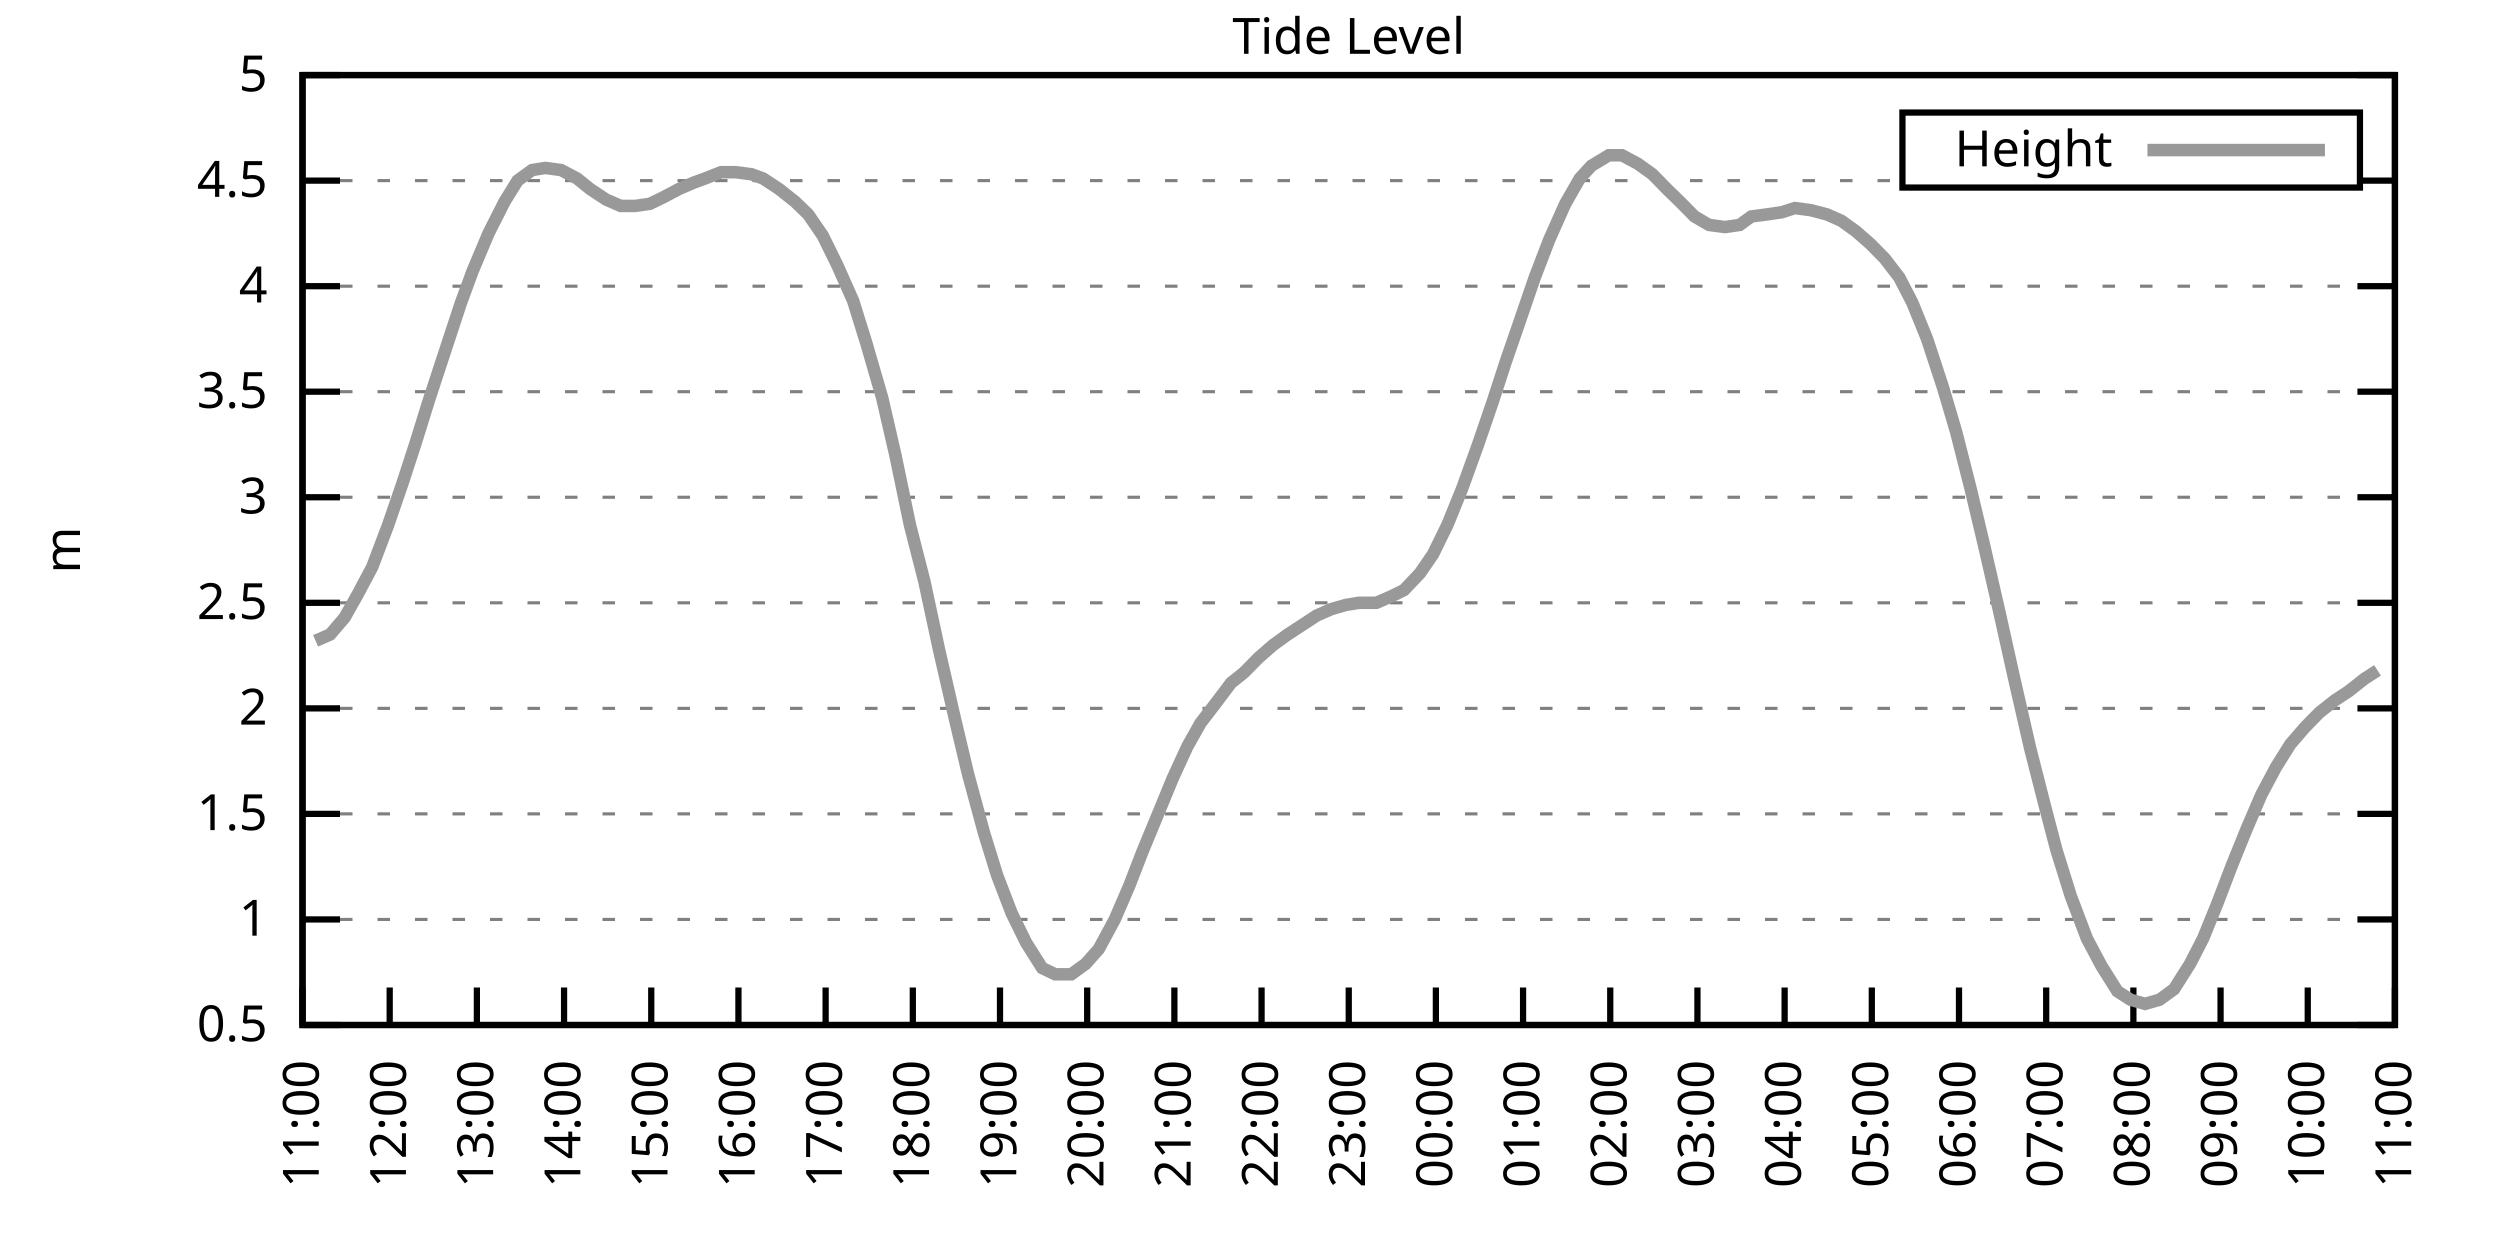
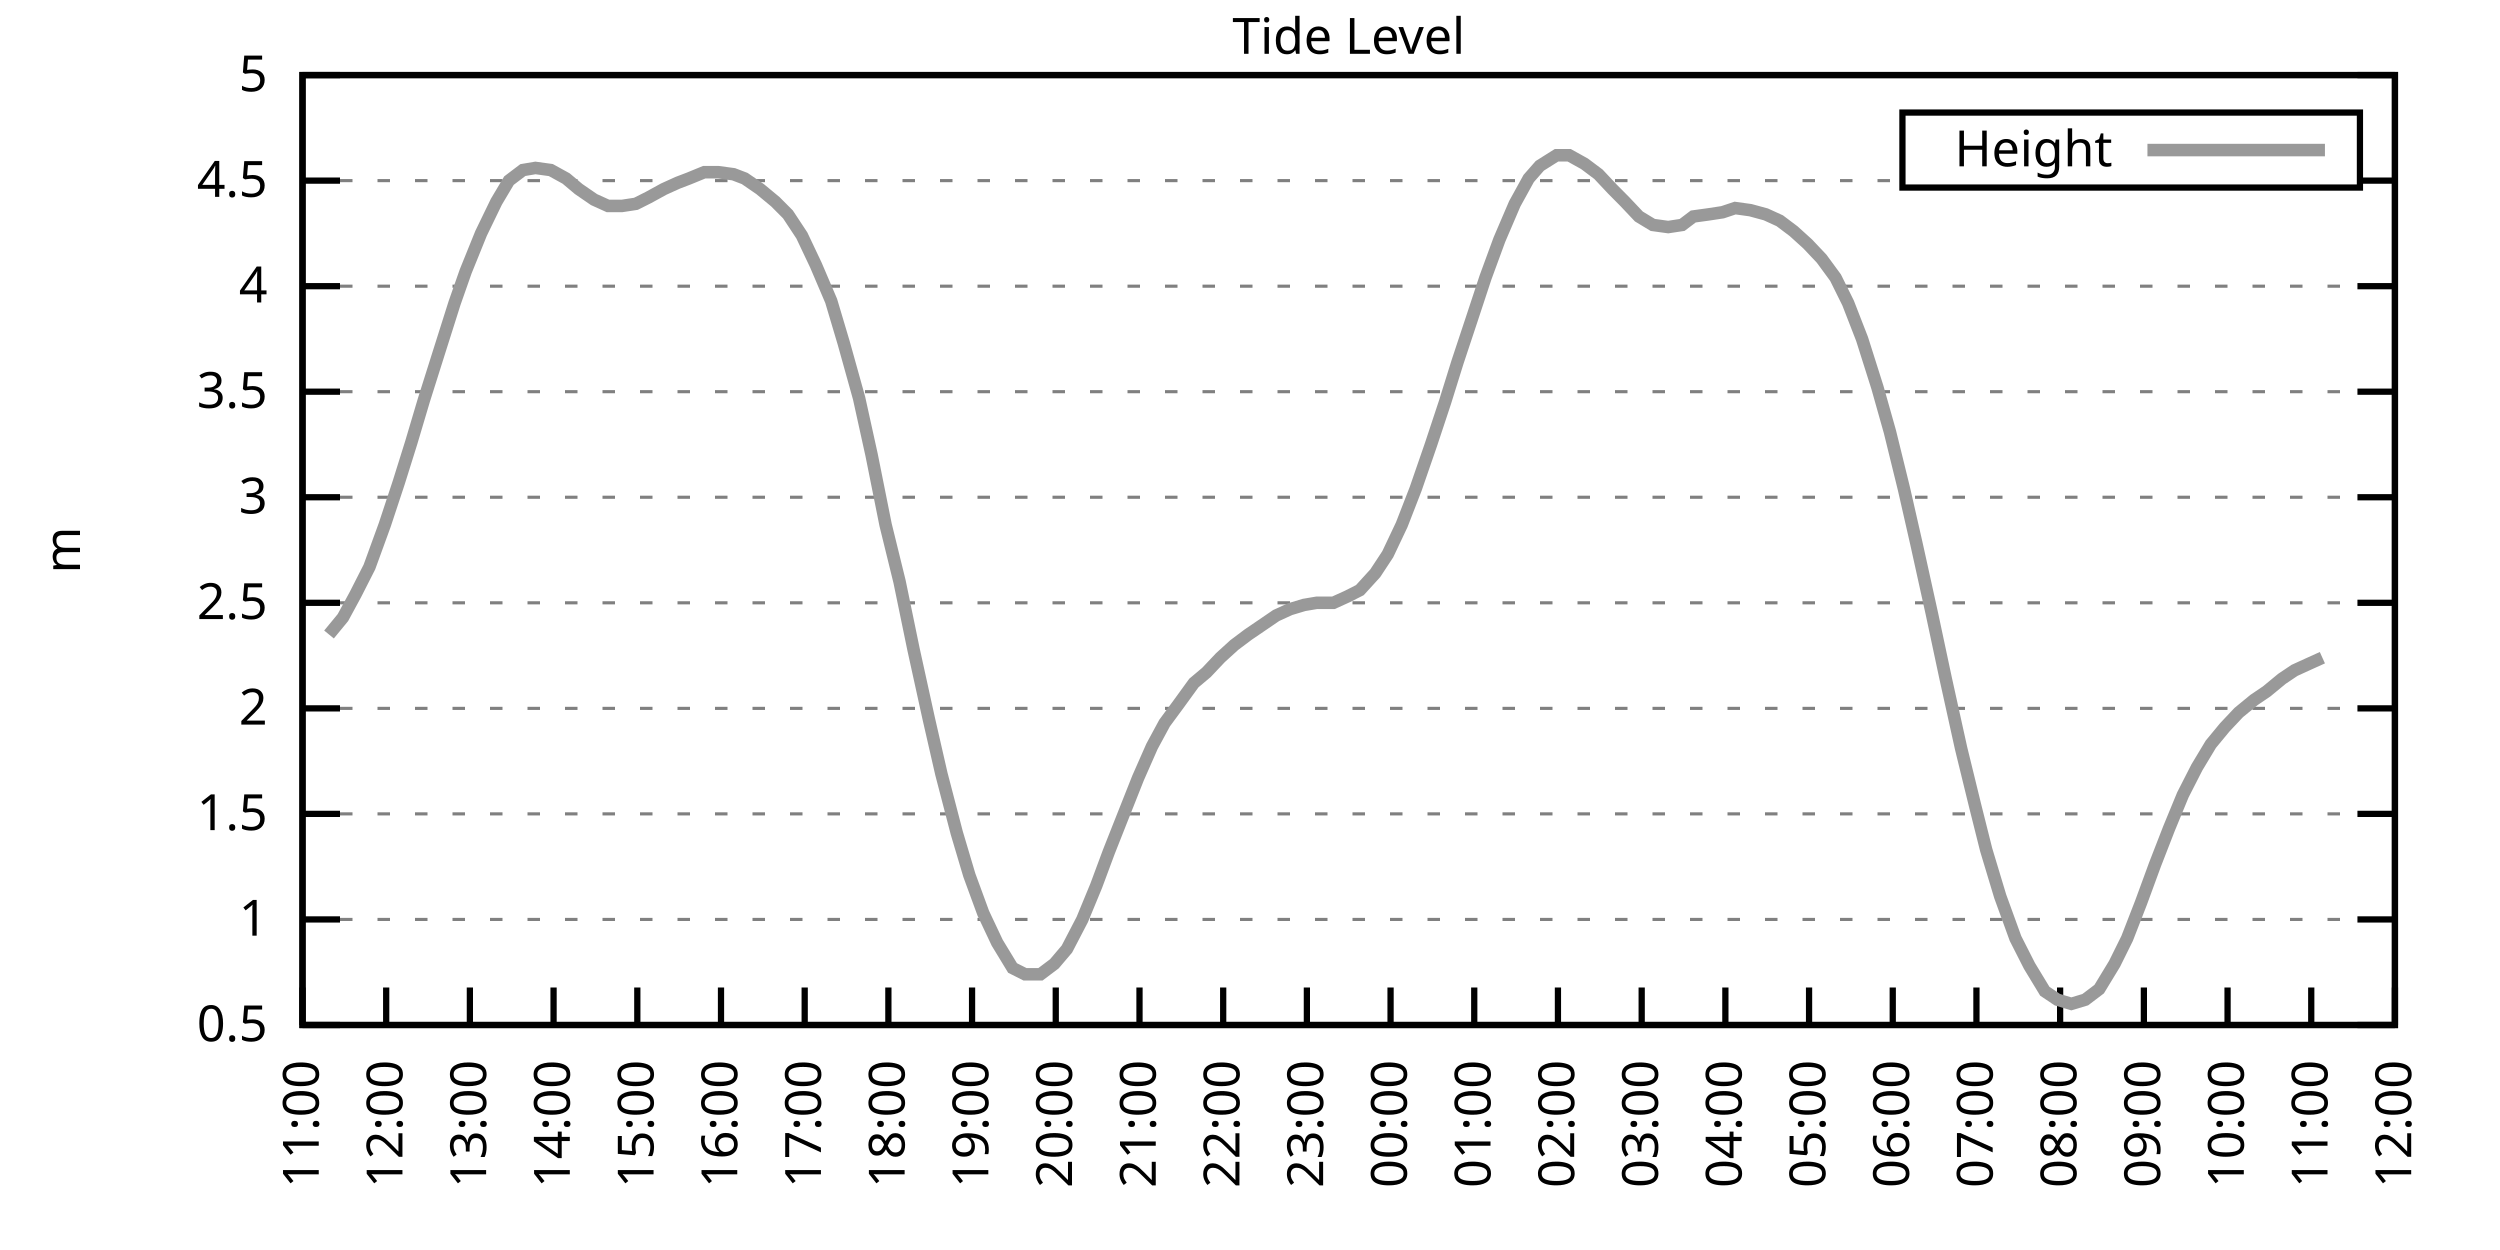
<svg xmlns="http://www.w3.org/2000/svg" xmlns:xlink="http://www.w3.org/1999/xlink" width="400" height="200" viewBox="0 0 400 200">
  <g id="gnuplot_canvas">
    <rect x="0" y="0" width="400" height="200" fill="none" />
    <defs>
      <circle id="gpDot" r="0.5" stroke-width="0.5" stroke="currentColor" />
      <path id="gpPt0" stroke-width="0.333" stroke="currentColor" d="M-1,0 h2 M0,-1 v2" />
      <path id="gpPt1" stroke-width="0.333" stroke="currentColor" d="M-1,-1 L1,1 M1,-1 L-1,1" />
      <path id="gpPt2" stroke-width="0.333" stroke="currentColor" d="M-1,0 L1,0 M0,-1 L0,1 M-1,-1 L1,1 M-1,1 L1,-1" />
      <rect id="gpPt3" stroke-width="0.333" stroke="currentColor" x="-1" y="-1" width="2" height="2" />
      <rect id="gpPt4" stroke-width="0.333" stroke="currentColor" fill="currentColor" x="-1" y="-1" width="2" height="2" />
      <circle id="gpPt5" stroke-width="0.333" stroke="currentColor" cx="0" cy="0" r="1" />
      <use xlink:href="#gpPt5" id="gpPt6" fill="currentColor" stroke="none" />
      <path id="gpPt7" stroke-width="0.333" stroke="currentColor" d="M0,-1.33 L-1.33,0.67 L1.33,0.67 z" />
      <use xlink:href="#gpPt7" id="gpPt8" fill="currentColor" stroke="none" />
      <use xlink:href="#gpPt7" id="gpPt9" stroke="currentColor" transform="rotate(180)" />
      <use xlink:href="#gpPt9" id="gpPt10" fill="currentColor" stroke="none" />
      <use xlink:href="#gpPt3" id="gpPt11" stroke="currentColor" transform="rotate(45)" />
      <use xlink:href="#gpPt11" id="gpPt12" fill="currentColor" stroke="none" />
      <path id="gpPt13" stroke-width="0.333" stroke="currentColor" d="M0,1.330 L1.265,0.411 L0.782,-1.067 L-0.782,-1.076 L-1.265,0.411 z" />
      <use xlink:href="#gpPt13" id="gpPt14" fill="currentColor" stroke="none" />
      <filter id="textbox" filterUnits="objectBoundingBox" x="0" y="0" height="1" width="1">
        <feFlood flood-color="white" flood-opacity="1" result="bgnd" />
        <feComposite in="SourceGraphic" in2="bgnd" operator="atop" />
      </filter>
      <filter id="greybox" filterUnits="objectBoundingBox" x="0" y="0" height="1" width="1">
        <feFlood flood-color="lightgrey" flood-opacity="1" result="grey" />
        <feComposite in="SourceGraphic" in2="grey" operator="atop" />
      </filter>
    </defs>
    <g fill="none" color="white" stroke="currentColor" stroke-width="1.00" stroke-linecap="butt" stroke-linejoin="miter">
</g>
    <g fill="none" color="black" stroke="currentColor" stroke-width="1.00" stroke-linecap="butt" stroke-linejoin="miter">
      <g stroke="none" shape-rendering="crispEdges">
        <polygon fill="rgb(255, 255, 255)" points="48.40,164.00 383.18,164.00 383.18,12.02 48.40,12.02 " />
      </g>
    </g>
    <g fill="none" color="black" stroke="currentColor" stroke-width="1.00" stroke-linecap="butt" stroke-linejoin="miter">
</g>
    <g fill="none" color="black" stroke="black" stroke-width="0.50" stroke-linecap="butt" stroke-linejoin="miter">
</g>
    <g fill="none" color="gray" stroke="currentColor" stroke-width="0.50" stroke-linecap="butt" stroke-linejoin="miter">
      <path stroke="gray" stroke-dasharray="2,4" class="gridline" d="M48.40,164.00 L383.19,164.00  " />
    </g>
    <g fill="none" color="gray" stroke="gray" stroke-width="1.00" stroke-linecap="butt" stroke-linejoin="miter">
</g>
    <g fill="none" color="black" stroke="currentColor" stroke-width="1.00" stroke-linecap="butt" stroke-linejoin="miter">
      <path stroke="black" d="M48.40,164.00 L54.40,164.00 M383.19,164.00 L377.19,164.00  " />
      <g transform="translate(42.80,166.60)" stroke="none" fill="black" font-family="Sans" font-size="8.00" text-anchor="end">
        <text>
          <tspan font-family="Sans"> 0.5</tspan>
        </text>
      </g>
    </g>
    <g fill="none" color="black" stroke="currentColor" stroke-width="1.00" stroke-linecap="butt" stroke-linejoin="miter">
</g>
    <g fill="none" color="black" stroke="black" stroke-width="0.50" stroke-linecap="butt" stroke-linejoin="miter">
</g>
    <g fill="none" color="gray" stroke="currentColor" stroke-width="0.50" stroke-linecap="butt" stroke-linejoin="miter">
      <path stroke="gray" stroke-dasharray="2,4" class="gridline" d="M48.40,147.11 L383.19,147.11  " />
    </g>
    <g fill="none" color="gray" stroke="gray" stroke-width="1.00" stroke-linecap="butt" stroke-linejoin="miter">
</g>
    <g fill="none" color="black" stroke="currentColor" stroke-width="1.00" stroke-linecap="butt" stroke-linejoin="miter">
      <path stroke="black" d="M48.40,147.11 L54.40,147.11 M383.19,147.11 L377.19,147.11  " />
      <g transform="translate(42.80,149.71)" stroke="none" fill="black" font-family="Sans" font-size="8.00" text-anchor="end">
        <text>
          <tspan font-family="Sans"> 1</tspan>
        </text>
      </g>
    </g>
    <g fill="none" color="black" stroke="currentColor" stroke-width="1.00" stroke-linecap="butt" stroke-linejoin="miter">
</g>
    <g fill="none" color="black" stroke="black" stroke-width="0.50" stroke-linecap="butt" stroke-linejoin="miter">
</g>
    <g fill="none" color="gray" stroke="currentColor" stroke-width="0.50" stroke-linecap="butt" stroke-linejoin="miter">
      <path stroke="gray" stroke-dasharray="2,4" class="gridline" d="M48.40,130.22 L383.19,130.22  " />
    </g>
    <g fill="none" color="gray" stroke="gray" stroke-width="1.00" stroke-linecap="butt" stroke-linejoin="miter">
</g>
    <g fill="none" color="black" stroke="currentColor" stroke-width="1.00" stroke-linecap="butt" stroke-linejoin="miter">
      <path stroke="black" d="M48.40,130.22 L54.40,130.22 M383.19,130.22 L377.19,130.22  " />
      <g transform="translate(42.80,132.82)" stroke="none" fill="black" font-family="Sans" font-size="8.00" text-anchor="end">
        <text>
          <tspan font-family="Sans"> 1.5</tspan>
        </text>
      </g>
    </g>
    <g fill="none" color="black" stroke="currentColor" stroke-width="1.00" stroke-linecap="butt" stroke-linejoin="miter">
</g>
    <g fill="none" color="black" stroke="black" stroke-width="0.50" stroke-linecap="butt" stroke-linejoin="miter">
</g>
    <g fill="none" color="gray" stroke="currentColor" stroke-width="0.50" stroke-linecap="butt" stroke-linejoin="miter">
      <path stroke="gray" stroke-dasharray="2,4" class="gridline" d="M48.40,113.34 L383.19,113.34  " />
    </g>
    <g fill="none" color="gray" stroke="gray" stroke-width="1.00" stroke-linecap="butt" stroke-linejoin="miter">
</g>
    <g fill="none" color="black" stroke="currentColor" stroke-width="1.00" stroke-linecap="butt" stroke-linejoin="miter">
      <path stroke="black" d="M48.40,113.34 L54.40,113.34 M383.19,113.34 L377.19,113.34  " />
      <g transform="translate(42.80,115.94)" stroke="none" fill="black" font-family="Sans" font-size="8.00" text-anchor="end">
        <text>
          <tspan font-family="Sans"> 2</tspan>
        </text>
      </g>
    </g>
    <g fill="none" color="black" stroke="currentColor" stroke-width="1.00" stroke-linecap="butt" stroke-linejoin="miter">
</g>
    <g fill="none" color="black" stroke="black" stroke-width="0.50" stroke-linecap="butt" stroke-linejoin="miter">
</g>
    <g fill="none" color="gray" stroke="currentColor" stroke-width="0.50" stroke-linecap="butt" stroke-linejoin="miter">
      <path stroke="gray" stroke-dasharray="2,4" class="gridline" d="M48.40,96.45 L383.19,96.45  " />
    </g>
    <g fill="none" color="gray" stroke="gray" stroke-width="1.00" stroke-linecap="butt" stroke-linejoin="miter">
</g>
    <g fill="none" color="black" stroke="currentColor" stroke-width="1.00" stroke-linecap="butt" stroke-linejoin="miter">
      <path stroke="black" d="M48.40,96.45 L54.40,96.45 M383.19,96.45 L377.19,96.45  " />
      <g transform="translate(42.80,99.05)" stroke="none" fill="black" font-family="Sans" font-size="8.00" text-anchor="end">
        <text>
          <tspan font-family="Sans"> 2.5</tspan>
        </text>
      </g>
    </g>
    <g fill="none" color="black" stroke="currentColor" stroke-width="1.00" stroke-linecap="butt" stroke-linejoin="miter">
</g>
    <g fill="none" color="black" stroke="black" stroke-width="0.50" stroke-linecap="butt" stroke-linejoin="miter">
</g>
    <g fill="none" color="gray" stroke="currentColor" stroke-width="0.50" stroke-linecap="butt" stroke-linejoin="miter">
      <path stroke="gray" stroke-dasharray="2,4" class="gridline" d="M48.40,79.56 L383.19,79.56  " />
    </g>
    <g fill="none" color="gray" stroke="gray" stroke-width="1.00" stroke-linecap="butt" stroke-linejoin="miter">
</g>
    <g fill="none" color="black" stroke="currentColor" stroke-width="1.00" stroke-linecap="butt" stroke-linejoin="miter">
      <path stroke="black" d="M48.40,79.56 L54.40,79.56 M383.19,79.56 L377.19,79.56  " />
      <g transform="translate(42.80,82.16)" stroke="none" fill="black" font-family="Sans" font-size="8.00" text-anchor="end">
        <text>
          <tspan font-family="Sans"> 3</tspan>
        </text>
      </g>
    </g>
    <g fill="none" color="black" stroke="currentColor" stroke-width="1.00" stroke-linecap="butt" stroke-linejoin="miter">
</g>
    <g fill="none" color="black" stroke="black" stroke-width="0.50" stroke-linecap="butt" stroke-linejoin="miter">
</g>
    <g fill="none" color="gray" stroke="currentColor" stroke-width="0.50" stroke-linecap="butt" stroke-linejoin="miter">
      <path stroke="gray" stroke-dasharray="2,4" class="gridline" d="M48.40,62.67 L383.19,62.67  " />
    </g>
    <g fill="none" color="gray" stroke="gray" stroke-width="1.00" stroke-linecap="butt" stroke-linejoin="miter">
</g>
    <g fill="none" color="black" stroke="currentColor" stroke-width="1.00" stroke-linecap="butt" stroke-linejoin="miter">
      <path stroke="black" d="M48.40,62.67 L54.40,62.67 M383.19,62.67 L377.19,62.67  " />
      <g transform="translate(42.80,65.27)" stroke="none" fill="black" font-family="Sans" font-size="8.00" text-anchor="end">
        <text>
          <tspan font-family="Sans"> 3.5</tspan>
        </text>
      </g>
    </g>
    <g fill="none" color="black" stroke="currentColor" stroke-width="1.00" stroke-linecap="butt" stroke-linejoin="miter">
</g>
    <g fill="none" color="black" stroke="black" stroke-width="0.50" stroke-linecap="butt" stroke-linejoin="miter">
</g>
    <g fill="none" color="gray" stroke="currentColor" stroke-width="0.50" stroke-linecap="butt" stroke-linejoin="miter">
      <path stroke="gray" stroke-dasharray="2,4" class="gridline" d="M48.40,45.79 L383.19,45.79  " />
    </g>
    <g fill="none" color="gray" stroke="gray" stroke-width="1.00" stroke-linecap="butt" stroke-linejoin="miter">
</g>
    <g fill="none" color="black" stroke="currentColor" stroke-width="1.00" stroke-linecap="butt" stroke-linejoin="miter">
      <path stroke="black" d="M48.40,45.79 L54.40,45.79 M383.19,45.79 L377.19,45.79  " />
      <g transform="translate(42.80,48.39)" stroke="none" fill="black" font-family="Sans" font-size="8.00" text-anchor="end">
        <text>
          <tspan font-family="Sans"> 4</tspan>
        </text>
      </g>
    </g>
    <g fill="none" color="black" stroke="currentColor" stroke-width="1.00" stroke-linecap="butt" stroke-linejoin="miter">
</g>
    <g fill="none" color="black" stroke="black" stroke-width="0.50" stroke-linecap="butt" stroke-linejoin="miter">
</g>
    <g fill="none" color="gray" stroke="currentColor" stroke-width="0.50" stroke-linecap="butt" stroke-linejoin="miter">
      <path stroke="gray" stroke-dasharray="2,4" class="gridline" d="M48.40,28.90 L304.39,28.90 M377.59,28.90 L383.19,28.90  " />
    </g>
    <g fill="none" color="gray" stroke="gray" stroke-width="1.00" stroke-linecap="butt" stroke-linejoin="miter">
</g>
    <g fill="none" color="black" stroke="currentColor" stroke-width="1.00" stroke-linecap="butt" stroke-linejoin="miter">
      <path stroke="black" d="M48.40,28.90 L54.40,28.90 M383.19,28.90 L377.19,28.90  " />
      <g transform="translate(42.80,31.50)" stroke="none" fill="black" font-family="Sans" font-size="8.00" text-anchor="end">
        <text>
          <tspan font-family="Sans"> 4.5</tspan>
        </text>
      </g>
    </g>
    <g fill="none" color="black" stroke="currentColor" stroke-width="1.00" stroke-linecap="butt" stroke-linejoin="miter">
</g>
    <g fill="none" color="black" stroke="black" stroke-width="0.50" stroke-linecap="butt" stroke-linejoin="miter">
</g>
    <g fill="none" color="gray" stroke="currentColor" stroke-width="0.50" stroke-linecap="butt" stroke-linejoin="miter">
      <path stroke="gray" stroke-dasharray="2,4" class="gridline" d="M48.40,12.01 L383.19,12.01  " />
    </g>
    <g fill="none" color="gray" stroke="gray" stroke-width="1.00" stroke-linecap="butt" stroke-linejoin="miter">
</g>
    <g fill="none" color="black" stroke="currentColor" stroke-width="1.00" stroke-linecap="butt" stroke-linejoin="miter">
      <path stroke="black" d="M48.40,12.01 L54.40,12.01 M383.19,12.01 L377.19,12.01  " />
      <g transform="translate(42.80,14.61)" stroke="none" fill="black" font-family="Sans" font-size="8.00" text-anchor="end">
        <text>
          <tspan font-family="Sans"> 5</tspan>
        </text>
      </g>
    </g>
    <g fill="none" color="black" stroke="currentColor" stroke-width="1.00" stroke-linecap="butt" stroke-linejoin="miter">
      <path stroke="black" d="M48.40,164.00 L48.40,158.00  " />
      <g transform="translate(51.00,169.60) rotate(270.00)" stroke="none" fill="black" font-family="Sans" font-size="8.00" text-anchor="end">
        <text>
          <tspan font-family="Sans">11:00</tspan>
        </text>
      </g>
    </g>
    <g fill="none" color="black" stroke="currentColor" stroke-width="1.00" stroke-linecap="butt" stroke-linejoin="miter">
-       <path stroke="black" d="M62.35,164.00 L62.35,158.00  " />
-       <g transform="translate(64.95,169.60) rotate(270.00)" stroke="none" fill="black" font-family="Sans" font-size="8.00" text-anchor="end">
+       <path stroke="black" d="M61.79,164.00 L61.79,158.00  " />
+       <g transform="translate(64.39,169.60) rotate(270.00)" stroke="none" fill="black" font-family="Sans" font-size="8.00" text-anchor="end">
        <text>
          <tspan font-family="Sans">12:00</tspan>
        </text>
      </g>
    </g>
    <g fill="none" color="black" stroke="currentColor" stroke-width="1.00" stroke-linecap="butt" stroke-linejoin="miter">
-       <path stroke="black" d="M76.30,164.00 L76.30,158.00  " />
-       <g transform="translate(78.90,169.60) rotate(270.00)" stroke="none" fill="black" font-family="Sans" font-size="8.00" text-anchor="end">
+       <path stroke="black" d="M75.18,164.00 L75.18,158.00  " />
+       <g transform="translate(77.78,169.60) rotate(270.00)" stroke="none" fill="black" font-family="Sans" font-size="8.00" text-anchor="end">
        <text>
          <tspan font-family="Sans">13:00</tspan>
        </text>
      </g>
    </g>
    <g fill="none" color="black" stroke="currentColor" stroke-width="1.00" stroke-linecap="butt" stroke-linejoin="miter">
-       <path stroke="black" d="M90.25,164.00 L90.25,158.00  " />
-       <g transform="translate(92.85,169.60) rotate(270.00)" stroke="none" fill="black" font-family="Sans" font-size="8.00" text-anchor="end">
+       <path stroke="black" d="M88.57,164.00 L88.57,158.00  " />
+       <g transform="translate(91.17,169.60) rotate(270.00)" stroke="none" fill="black" font-family="Sans" font-size="8.00" text-anchor="end">
        <text>
          <tspan font-family="Sans">14:00</tspan>
        </text>
      </g>
    </g>
    <g fill="none" color="black" stroke="currentColor" stroke-width="1.00" stroke-linecap="butt" stroke-linejoin="miter">
-       <path stroke="black" d="M104.20,164.00 L104.20,158.00  " />
-       <g transform="translate(106.80,169.60) rotate(270.00)" stroke="none" fill="black" font-family="Sans" font-size="8.00" text-anchor="end">
+       <path stroke="black" d="M101.97,164.00 L101.97,158.00  " />
+       <g transform="translate(104.57,169.60) rotate(270.00)" stroke="none" fill="black" font-family="Sans" font-size="8.00" text-anchor="end">
        <text>
          <tspan font-family="Sans">15:00</tspan>
        </text>
      </g>
    </g>
    <g fill="none" color="black" stroke="currentColor" stroke-width="1.00" stroke-linecap="butt" stroke-linejoin="miter">
-       <path stroke="black" d="M118.15,164.00 L118.15,158.00  " />
-       <g transform="translate(120.75,169.60) rotate(270.00)" stroke="none" fill="black" font-family="Sans" font-size="8.00" text-anchor="end">
+       <path stroke="black" d="M115.36,164.00 L115.36,158.00  " />
+       <g transform="translate(117.96,169.60) rotate(270.00)" stroke="none" fill="black" font-family="Sans" font-size="8.00" text-anchor="end">
        <text>
          <tspan font-family="Sans">16:00</tspan>
        </text>
      </g>
    </g>
    <g fill="none" color="black" stroke="currentColor" stroke-width="1.00" stroke-linecap="butt" stroke-linejoin="miter">
-       <path stroke="black" d="M132.10,164.00 L132.10,158.00  " />
-       <g transform="translate(134.70,169.60) rotate(270.00)" stroke="none" fill="black" font-family="Sans" font-size="8.00" text-anchor="end">
+       <path stroke="black" d="M128.75,164.00 L128.75,158.00  " />
+       <g transform="translate(131.35,169.60) rotate(270.00)" stroke="none" fill="black" font-family="Sans" font-size="8.00" text-anchor="end">
        <text>
          <tspan font-family="Sans">17:00</tspan>
        </text>
      </g>
    </g>
    <g fill="none" color="black" stroke="currentColor" stroke-width="1.00" stroke-linecap="butt" stroke-linejoin="miter">
-       <path stroke="black" d="M146.05,164.00 L146.05,158.00  " />
-       <g transform="translate(148.65,169.60) rotate(270.00)" stroke="none" fill="black" font-family="Sans" font-size="8.00" text-anchor="end">
+       <path stroke="black" d="M142.14,164.00 L142.14,158.00  " />
+       <g transform="translate(144.74,169.60) rotate(270.00)" stroke="none" fill="black" font-family="Sans" font-size="8.00" text-anchor="end">
        <text>
          <tspan font-family="Sans">18:00</tspan>
        </text>
      </g>
    </g>
    <g fill="none" color="black" stroke="currentColor" stroke-width="1.00" stroke-linecap="butt" stroke-linejoin="miter">
-       <path stroke="black" d="M160.00,164.00 L160.00,158.00  " />
-       <g transform="translate(162.60,169.60) rotate(270.00)" stroke="none" fill="black" font-family="Sans" font-size="8.00" text-anchor="end">
+       <path stroke="black" d="M155.53,164.00 L155.53,158.00  " />
+       <g transform="translate(158.13,169.60) rotate(270.00)" stroke="none" fill="black" font-family="Sans" font-size="8.00" text-anchor="end">
        <text>
          <tspan font-family="Sans">19:00</tspan>
        </text>
      </g>
    </g>
    <g fill="none" color="black" stroke="currentColor" stroke-width="1.00" stroke-linecap="butt" stroke-linejoin="miter">
-       <path stroke="black" d="M173.95,164.00 L173.95,158.00  " />
-       <g transform="translate(176.55,169.60) rotate(270.00)" stroke="none" fill="black" font-family="Sans" font-size="8.00" text-anchor="end">
+       <path stroke="black" d="M168.92,164.00 L168.92,158.00  " />
+       <g transform="translate(171.52,169.60) rotate(270.00)" stroke="none" fill="black" font-family="Sans" font-size="8.00" text-anchor="end">
        <text>
          <tspan font-family="Sans">20:00</tspan>
        </text>
      </g>
    </g>
    <g fill="none" color="black" stroke="currentColor" stroke-width="1.00" stroke-linecap="butt" stroke-linejoin="miter">
-       <path stroke="black" d="M187.90,164.00 L187.90,158.00  " />
-       <g transform="translate(190.50,169.60) rotate(270.00)" stroke="none" fill="black" font-family="Sans" font-size="8.00" text-anchor="end">
+       <path stroke="black" d="M182.32,164.00 L182.32,158.00  " />
+       <g transform="translate(184.92,169.60) rotate(270.00)" stroke="none" fill="black" font-family="Sans" font-size="8.00" text-anchor="end">
        <text>
          <tspan font-family="Sans">21:00</tspan>
        </text>
      </g>
    </g>
    <g fill="none" color="black" stroke="currentColor" stroke-width="1.00" stroke-linecap="butt" stroke-linejoin="miter">
-       <path stroke="black" d="M201.85,164.00 L201.85,158.00  " />
-       <g transform="translate(204.45,169.60) rotate(270.00)" stroke="none" fill="black" font-family="Sans" font-size="8.00" text-anchor="end">
+       <path stroke="black" d="M195.71,164.00 L195.71,158.00  " />
+       <g transform="translate(198.31,169.60) rotate(270.00)" stroke="none" fill="black" font-family="Sans" font-size="8.00" text-anchor="end">
        <text>
          <tspan font-family="Sans">22:00</tspan>
        </text>
      </g>
    </g>
    <g fill="none" color="black" stroke="currentColor" stroke-width="1.00" stroke-linecap="butt" stroke-linejoin="miter">
-       <path stroke="black" d="M215.80,164.00 L215.80,158.00  " />
-       <g transform="translate(218.40,169.60) rotate(270.00)" stroke="none" fill="black" font-family="Sans" font-size="8.00" text-anchor="end">
+       <path stroke="black" d="M209.10,164.00 L209.10,158.00  " />
+       <g transform="translate(211.70,169.60) rotate(270.00)" stroke="none" fill="black" font-family="Sans" font-size="8.00" text-anchor="end">
        <text>
          <tspan font-family="Sans">23:00</tspan>
        </text>
      </g>
    </g>
    <g fill="none" color="black" stroke="currentColor" stroke-width="1.00" stroke-linecap="butt" stroke-linejoin="miter">
-       <path stroke="black" d="M229.74,164.00 L229.74,158.00  " />
-       <g transform="translate(232.34,169.60) rotate(270.00)" stroke="none" fill="black" font-family="Sans" font-size="8.00" text-anchor="end">
+       <path stroke="black" d="M222.49,164.00 L222.49,158.00  " />
+       <g transform="translate(225.09,169.60) rotate(270.00)" stroke="none" fill="black" font-family="Sans" font-size="8.00" text-anchor="end">
        <text>
          <tspan font-family="Sans">00:00</tspan>
        </text>
      </g>
    </g>
    <g fill="none" color="black" stroke="currentColor" stroke-width="1.00" stroke-linecap="butt" stroke-linejoin="miter">
-       <path stroke="black" d="M243.69,164.00 L243.69,158.00  " />
-       <g transform="translate(246.29,169.60) rotate(270.00)" stroke="none" fill="black" font-family="Sans" font-size="8.00" text-anchor="end">
+       <path stroke="black" d="M235.88,164.00 L235.88,158.00  " />
+       <g transform="translate(238.48,169.60) rotate(270.00)" stroke="none" fill="black" font-family="Sans" font-size="8.00" text-anchor="end">
        <text>
          <tspan font-family="Sans">01:00</tspan>
        </text>
      </g>
    </g>
    <g fill="none" color="black" stroke="currentColor" stroke-width="1.00" stroke-linecap="butt" stroke-linejoin="miter">
-       <path stroke="black" d="M257.64,164.00 L257.64,158.00  " />
-       <g transform="translate(260.24,169.60) rotate(270.00)" stroke="none" fill="black" font-family="Sans" font-size="8.00" text-anchor="end">
+       <path stroke="black" d="M249.27,164.00 L249.27,158.00  " />
+       <g transform="translate(251.87,169.60) rotate(270.00)" stroke="none" fill="black" font-family="Sans" font-size="8.00" text-anchor="end">
        <text>
          <tspan font-family="Sans">02:00</tspan>
        </text>
      </g>
    </g>
    <g fill="none" color="black" stroke="currentColor" stroke-width="1.00" stroke-linecap="butt" stroke-linejoin="miter">
-       <path stroke="black" d="M271.59,164.00 L271.59,158.00  " />
-       <g transform="translate(274.19,169.60) rotate(270.00)" stroke="none" fill="black" font-family="Sans" font-size="8.00" text-anchor="end">
+       <path stroke="black" d="M262.67,164.00 L262.67,158.00  " />
+       <g transform="translate(265.27,169.60) rotate(270.00)" stroke="none" fill="black" font-family="Sans" font-size="8.00" text-anchor="end">
        <text>
          <tspan font-family="Sans">03:00</tspan>
        </text>
      </g>
    </g>
    <g fill="none" color="black" stroke="currentColor" stroke-width="1.00" stroke-linecap="butt" stroke-linejoin="miter">
-       <path stroke="black" d="M285.54,164.00 L285.54,158.00  " />
-       <g transform="translate(288.14,169.60) rotate(270.00)" stroke="none" fill="black" font-family="Sans" font-size="8.00" text-anchor="end">
+       <path stroke="black" d="M276.06,164.00 L276.06,158.00  " />
+       <g transform="translate(278.66,169.60) rotate(270.00)" stroke="none" fill="black" font-family="Sans" font-size="8.00" text-anchor="end">
        <text>
          <tspan font-family="Sans">04:00</tspan>
        </text>
      </g>
    </g>
    <g fill="none" color="black" stroke="currentColor" stroke-width="1.00" stroke-linecap="butt" stroke-linejoin="miter">
-       <path stroke="black" d="M299.49,164.00 L299.49,158.00  " />
-       <g transform="translate(302.09,169.60) rotate(270.00)" stroke="none" fill="black" font-family="Sans" font-size="8.00" text-anchor="end">
+       <path stroke="black" d="M289.45,164.00 L289.45,158.00  " />
+       <g transform="translate(292.05,169.60) rotate(270.00)" stroke="none" fill="black" font-family="Sans" font-size="8.00" text-anchor="end">
        <text>
          <tspan font-family="Sans">05:00</tspan>
        </text>
      </g>
    </g>
    <g fill="none" color="black" stroke="currentColor" stroke-width="1.00" stroke-linecap="butt" stroke-linejoin="miter">
-       <path stroke="black" d="M313.44,164.00 L313.44,158.00  " />
-       <g transform="translate(316.04,169.60) rotate(270.00)" stroke="none" fill="black" font-family="Sans" font-size="8.00" text-anchor="end">
+       <path stroke="black" d="M302.84,164.00 L302.84,158.00  " />
+       <g transform="translate(305.44,169.60) rotate(270.00)" stroke="none" fill="black" font-family="Sans" font-size="8.00" text-anchor="end">
        <text>
          <tspan font-family="Sans">06:00</tspan>
        </text>
      </g>
    </g>
    <g fill="none" color="black" stroke="currentColor" stroke-width="1.00" stroke-linecap="butt" stroke-linejoin="miter">
-       <path stroke="black" d="M327.39,164.00 L327.39,158.00  " />
-       <g transform="translate(329.99,169.60) rotate(270.00)" stroke="none" fill="black" font-family="Sans" font-size="8.00" text-anchor="end">
+       <path stroke="black" d="M316.23,164.00 L316.23,158.00  " />
+       <g transform="translate(318.83,169.60) rotate(270.00)" stroke="none" fill="black" font-family="Sans" font-size="8.00" text-anchor="end">
        <text>
          <tspan font-family="Sans">07:00</tspan>
        </text>
      </g>
    </g>
    <g fill="none" color="black" stroke="currentColor" stroke-width="1.00" stroke-linecap="butt" stroke-linejoin="miter">
-       <path stroke="black" d="M341.34,164.00 L341.34,158.00  " />
-       <g transform="translate(343.94,169.60) rotate(270.00)" stroke="none" fill="black" font-family="Sans" font-size="8.00" text-anchor="end">
+       <path stroke="black" d="M329.62,164.00 L329.62,158.00  " />
+       <g transform="translate(332.22,169.60) rotate(270.00)" stroke="none" fill="black" font-family="Sans" font-size="8.00" text-anchor="end">
        <text>
          <tspan font-family="Sans">08:00</tspan>
        </text>
      </g>
    </g>
    <g fill="none" color="black" stroke="currentColor" stroke-width="1.00" stroke-linecap="butt" stroke-linejoin="miter">
-       <path stroke="black" d="M355.29,164.00 L355.29,158.00  " />
-       <g transform="translate(357.89,169.60) rotate(270.00)" stroke="none" fill="black" font-family="Sans" font-size="8.00" text-anchor="end">
+       <path stroke="black" d="M343.02,164.00 L343.02,158.00  " />
+       <g transform="translate(345.62,169.60) rotate(270.00)" stroke="none" fill="black" font-family="Sans" font-size="8.00" text-anchor="end">
        <text>
          <tspan font-family="Sans">09:00</tspan>
        </text>
      </g>
    </g>
    <g fill="none" color="black" stroke="currentColor" stroke-width="1.00" stroke-linecap="butt" stroke-linejoin="miter">
-       <path stroke="black" d="M369.24,164.00 L369.24,158.00  " />
-       <g transform="translate(371.84,169.60) rotate(270.00)" stroke="none" fill="black" font-family="Sans" font-size="8.00" text-anchor="end">
+       <path stroke="black" d="M356.41,164.00 L356.41,158.00  " />
+       <g transform="translate(359.01,169.60) rotate(270.00)" stroke="none" fill="black" font-family="Sans" font-size="8.00" text-anchor="end">
        <text>
          <tspan font-family="Sans">10:00</tspan>
+         </text>
+       </g>
+     </g>
+     <g fill="none" color="black" stroke="currentColor" stroke-width="1.00" stroke-linecap="butt" stroke-linejoin="miter">
+       <path stroke="black" d="M369.80,164.00 L369.80,158.00  " />
+       <g transform="translate(372.40,169.60) rotate(270.00)" stroke="none" fill="black" font-family="Sans" font-size="8.00" text-anchor="end">
+         <text>
+           <tspan font-family="Sans">11:00</tspan>
        </text>
      </g>
    </g>
    <g fill="none" color="black" stroke="currentColor" stroke-width="1.00" stroke-linecap="butt" stroke-linejoin="miter">
      <path stroke="black" d="M383.19,164.00 L383.19,158.00  " />
      <g transform="translate(385.79,169.60) rotate(270.00)" stroke="none" fill="black" font-family="Sans" font-size="8.00" text-anchor="end">
        <text>
-           <tspan font-family="Sans">11:00</tspan>
+           <tspan font-family="Sans">12:00</tspan>
        </text>
      </g>
    </g>
    <g fill="none" color="black" stroke="currentColor" stroke-width="1.00" stroke-linecap="butt" stroke-linejoin="miter">
</g>
    <g fill="none" color="black" stroke="currentColor" stroke-width="1.00" stroke-linecap="butt" stroke-linejoin="miter">
      <path stroke="black" d="M48.40,12.01 L48.40,164.00 L383.19,164.00 L383.19,12.01 L48.40,12.01 Z  " />
    </g>
    <g fill="none" color="black" stroke="currentColor" stroke-width="1.00" stroke-linecap="butt" stroke-linejoin="miter">
</g>
    <g fill="none" color="black" stroke="currentColor" stroke-width="1.00" stroke-linecap="butt" stroke-linejoin="miter">
      <path stroke="black" d="M304.39,30.01 L304.39,18.01 L377.59,18.01 L377.59,30.01 L304.39,30.01 Z  " />
    </g>
    <g id="Tide_level_plot_1">
      <g fill="none" color="white" stroke="black" stroke-width="2.00" stroke-linecap="butt" stroke-linejoin="miter">
</g>
      <g fill="none" color="black" stroke="currentColor" stroke-width="2.00" stroke-linecap="butt" stroke-linejoin="miter">
        <g transform="translate(337.99,26.61)" stroke="none" fill="black" font-family="Sans" font-size="8.00" text-anchor="end">
          <text>
            <tspan font-family="Sans">Height</tspan>
          </text>
        </g>
      </g>
      <g fill="none" color="black" stroke="currentColor" stroke-width="2.00" stroke-linecap="butt" stroke-linejoin="miter">
-         <path stroke="rgb(153, 153, 153)" d="M343.59,24.01 L371.99,24.01 M50.49,102.53 L52.82,101.52 L55.14,98.81 L57.23,95.10 L59.56,90.71 L62.12,83.95   L64.44,77.20 L66.53,70.78 L68.63,64.02 L71.18,56.26 L73.74,48.49 L75.60,43.42 L78.16,37.34 L80.72,32.28   L82.81,28.90 L85.13,27.21 L87.23,26.87 L89.78,27.21 L92.34,28.56 L94.43,30.25 L96.99,31.94 L99.32,32.95   L101.64,32.95 L103.97,32.61 L106.06,31.60 L108.62,30.25 L110.94,29.24 L112.80,28.56 L115.36,27.55 L117.68,27.55   L120.24,27.88 L122.10,28.56 L124.66,30.25 L127.22,32.28 L129.31,34.30 L131.63,37.68 L133.96,42.41 L136.51,48.15   L138.61,54.90 L141.16,63.69 L143.26,72.81 L145.58,83.95 L147.91,93.07 L150.23,103.88 L152.79,115.03 L154.88,123.81   L157.44,133.26 L159.53,140.02 L161.86,146.10 L164.18,150.83 L166.74,154.88 L168.83,155.89 L171.39,155.89 L173.71,154.21   L175.81,151.84 L178.36,147.11 L180.69,141.71 L182.78,136.30 L184.87,131.24 L187.66,124.48 L189.99,119.42 L192.08,115.70   L194.41,112.66 L196.96,109.28 L199.06,107.59 L201.38,105.23 L203.71,103.20 L206.03,101.52 L208.12,100.16 L210.68,98.48   L213.01,97.46 L215.33,96.79 L217.42,96.45 L220.21,96.45 L222.54,95.44 L224.63,94.42 L227.19,91.72 L229.28,88.68   L231.60,83.95 L233.93,78.21 L236.49,71.12 L238.81,64.36 L240.90,57.94 L243.23,51.19 L245.55,44.43 L247.88,38.35   L250.44,32.61 L252.76,28.56 L254.62,26.53 L257.41,24.84 L259.50,24.84 L262.06,26.20 L264.39,27.88 L266.71,30.25   L268.80,32.28 L271.13,34.64 L273.45,35.99 L276.01,36.33 L278.34,35.99 L280.20,34.64 L282.75,34.30 L285.08,33.96   L287.17,33.29 L289.73,33.63 L292.29,34.30 L294.61,35.32 L296.94,37.00 L299.26,39.03 L301.58,41.39 L303.91,44.43   L306.00,48.49 L308.33,54.23 L310.88,62.00 L312.98,69.09 L315.30,78.21 L317.39,86.99 L319.95,98.14 L322.28,108.61   L324.83,119.75 L327.16,128.87 L329.02,135.97 L331.34,143.40 L333.90,150.15 L336.23,154.54 L338.78,158.60 L340.88,159.95   L343.20,160.62 L345.53,159.95 L347.85,158.26 L350.41,154.21 L352.50,150.15 L354.83,144.41 L357.15,138.33 L359.48,132.59   L361.80,127.18 L364.13,122.79 L366.45,119.08 L368.78,116.38 L371.10,114.01 L373.66,111.99 L375.75,110.63 L378.31,108.61   L380.40,107.26  " />
+         <path stroke="rgb(153, 153, 153)" d="M343.59,24.01 L371.99,24.01 M52.64,101.52 L54.87,98.81 L56.88,95.10 L59.11,90.71 L61.57,83.95 L63.80,77.20   L65.81,70.78 L67.82,64.02 L70.27,56.26 L72.73,48.49 L74.51,43.42 L76.97,37.34 L79.42,32.28 L81.43,28.90   L83.66,27.21 L85.67,26.87 L88.13,27.21 L90.58,28.56 L92.59,30.25 L95.05,31.94 L97.28,32.95 L99.51,32.95   L101.74,32.61 L103.75,31.60 L106.21,30.25 L108.44,29.24 L110.22,28.56 L112.68,27.55 L114.91,27.55 L117.37,27.88   L119.15,28.56 L121.61,30.25 L124.06,32.28 L126.07,34.30 L128.30,37.68 L130.54,42.41 L132.99,48.15 L135.00,54.90   L137.45,63.69 L139.46,72.81 L141.69,83.95 L143.93,93.07 L146.16,103.88 L148.61,115.03 L150.62,123.81 L153.08,133.26   L155.09,140.02 L157.32,146.10 L159.55,150.83 L162.01,154.88 L164.01,155.89 L166.47,155.89 L168.70,154.21 L170.71,151.84   L173.17,147.11 L175.40,141.71 L177.41,136.30 L179.41,131.24 L182.09,124.48 L184.32,119.42 L186.33,115.70 L188.57,112.66   L191.02,109.28 L193.03,107.59 L195.26,105.23 L197.49,103.20 L199.73,101.52 L201.73,100.16 L204.19,98.48 L206.42,97.46   L208.65,96.79 L210.66,96.45 L213.34,96.45 L215.57,95.44 L217.58,94.42 L220.04,91.72 L222.04,88.68 L224.28,83.95   L226.51,78.21 L228.96,71.12 L231.20,64.36 L233.20,57.94 L235.44,51.19 L237.67,44.43 L239.90,38.35 L242.36,32.61   L244.59,28.56 L246.37,26.53 L249.05,24.84 L251.06,24.84 L253.51,26.20 L255.75,27.88 L257.98,30.25 L259.99,32.28   L262.22,34.64 L264.45,35.99 L266.91,36.33 L269.14,35.99 L270.92,34.64 L273.38,34.30 L275.61,33.96 L277.62,33.29   L280.07,33.63 L282.53,34.30 L284.76,35.32 L286.99,37.00 L289.23,39.03 L291.46,41.39 L293.69,44.43 L295.70,48.49   L297.93,54.23 L300.39,62.00 L302.39,69.09 L304.63,78.21 L306.63,86.99 L309.09,98.14 L311.32,108.61 L313.78,119.75   L316.01,128.87 L317.79,135.97 L320.03,143.40 L322.48,150.15 L324.71,154.54 L327.17,158.60 L329.18,159.95 L331.41,160.62   L333.64,159.95 L335.87,158.26 L338.33,154.21 L340.34,150.15 L342.57,144.41 L344.80,138.33 L347.03,132.59 L349.26,127.18   L351.50,122.79 L353.73,119.08 L355.96,116.38 L358.19,114.01 L360.65,111.99 L362.66,110.63 L365.11,108.61 L367.12,107.26   L369.35,106.24 L371.58,105.23  " />
      </g>
    </g>
    <g fill="none" color="black" stroke="currentColor" stroke-width="2.00" stroke-linecap="butt" stroke-linejoin="miter">
</g>
    <g fill="none" color="black" stroke="black" stroke-width="1.00" stroke-linecap="butt" stroke-linejoin="miter">
</g>
    <g fill="none" color="black" stroke="currentColor" stroke-width="1.00" stroke-linecap="butt" stroke-linejoin="miter">
      <path stroke="black" d="M48.40,12.01 L48.40,164.00 L383.19,164.00 L383.19,12.01 L48.40,12.01 Z  " />
      <g transform="translate(12.80,88.01) rotate(270.00)" stroke="none" fill="black" font-family="Sans" font-size="8.00" text-anchor="middle">
        <text>
          <tspan font-family="Sans">m</tspan>
        </text>
      </g>
    </g>
    <g fill="none" color="black" stroke="currentColor" stroke-width="1.00" stroke-linecap="butt" stroke-linejoin="miter">
</g>
    <g fill="none" color="black" stroke="currentColor" stroke-width="1.00" stroke-linecap="butt" stroke-linejoin="miter">
      <g transform="translate(215.79,8.61)" stroke="none" fill="black" font-family="Sans" font-size="8.00" text-anchor="middle">
        <text>
          <tspan font-family="Sans">Tide Level</tspan>
        </text>
      </g>
    </g>
    <g fill="none" color="black" stroke="currentColor" stroke-width="1.00" stroke-linecap="butt" stroke-linejoin="miter">
</g>
  </g>
</svg>
